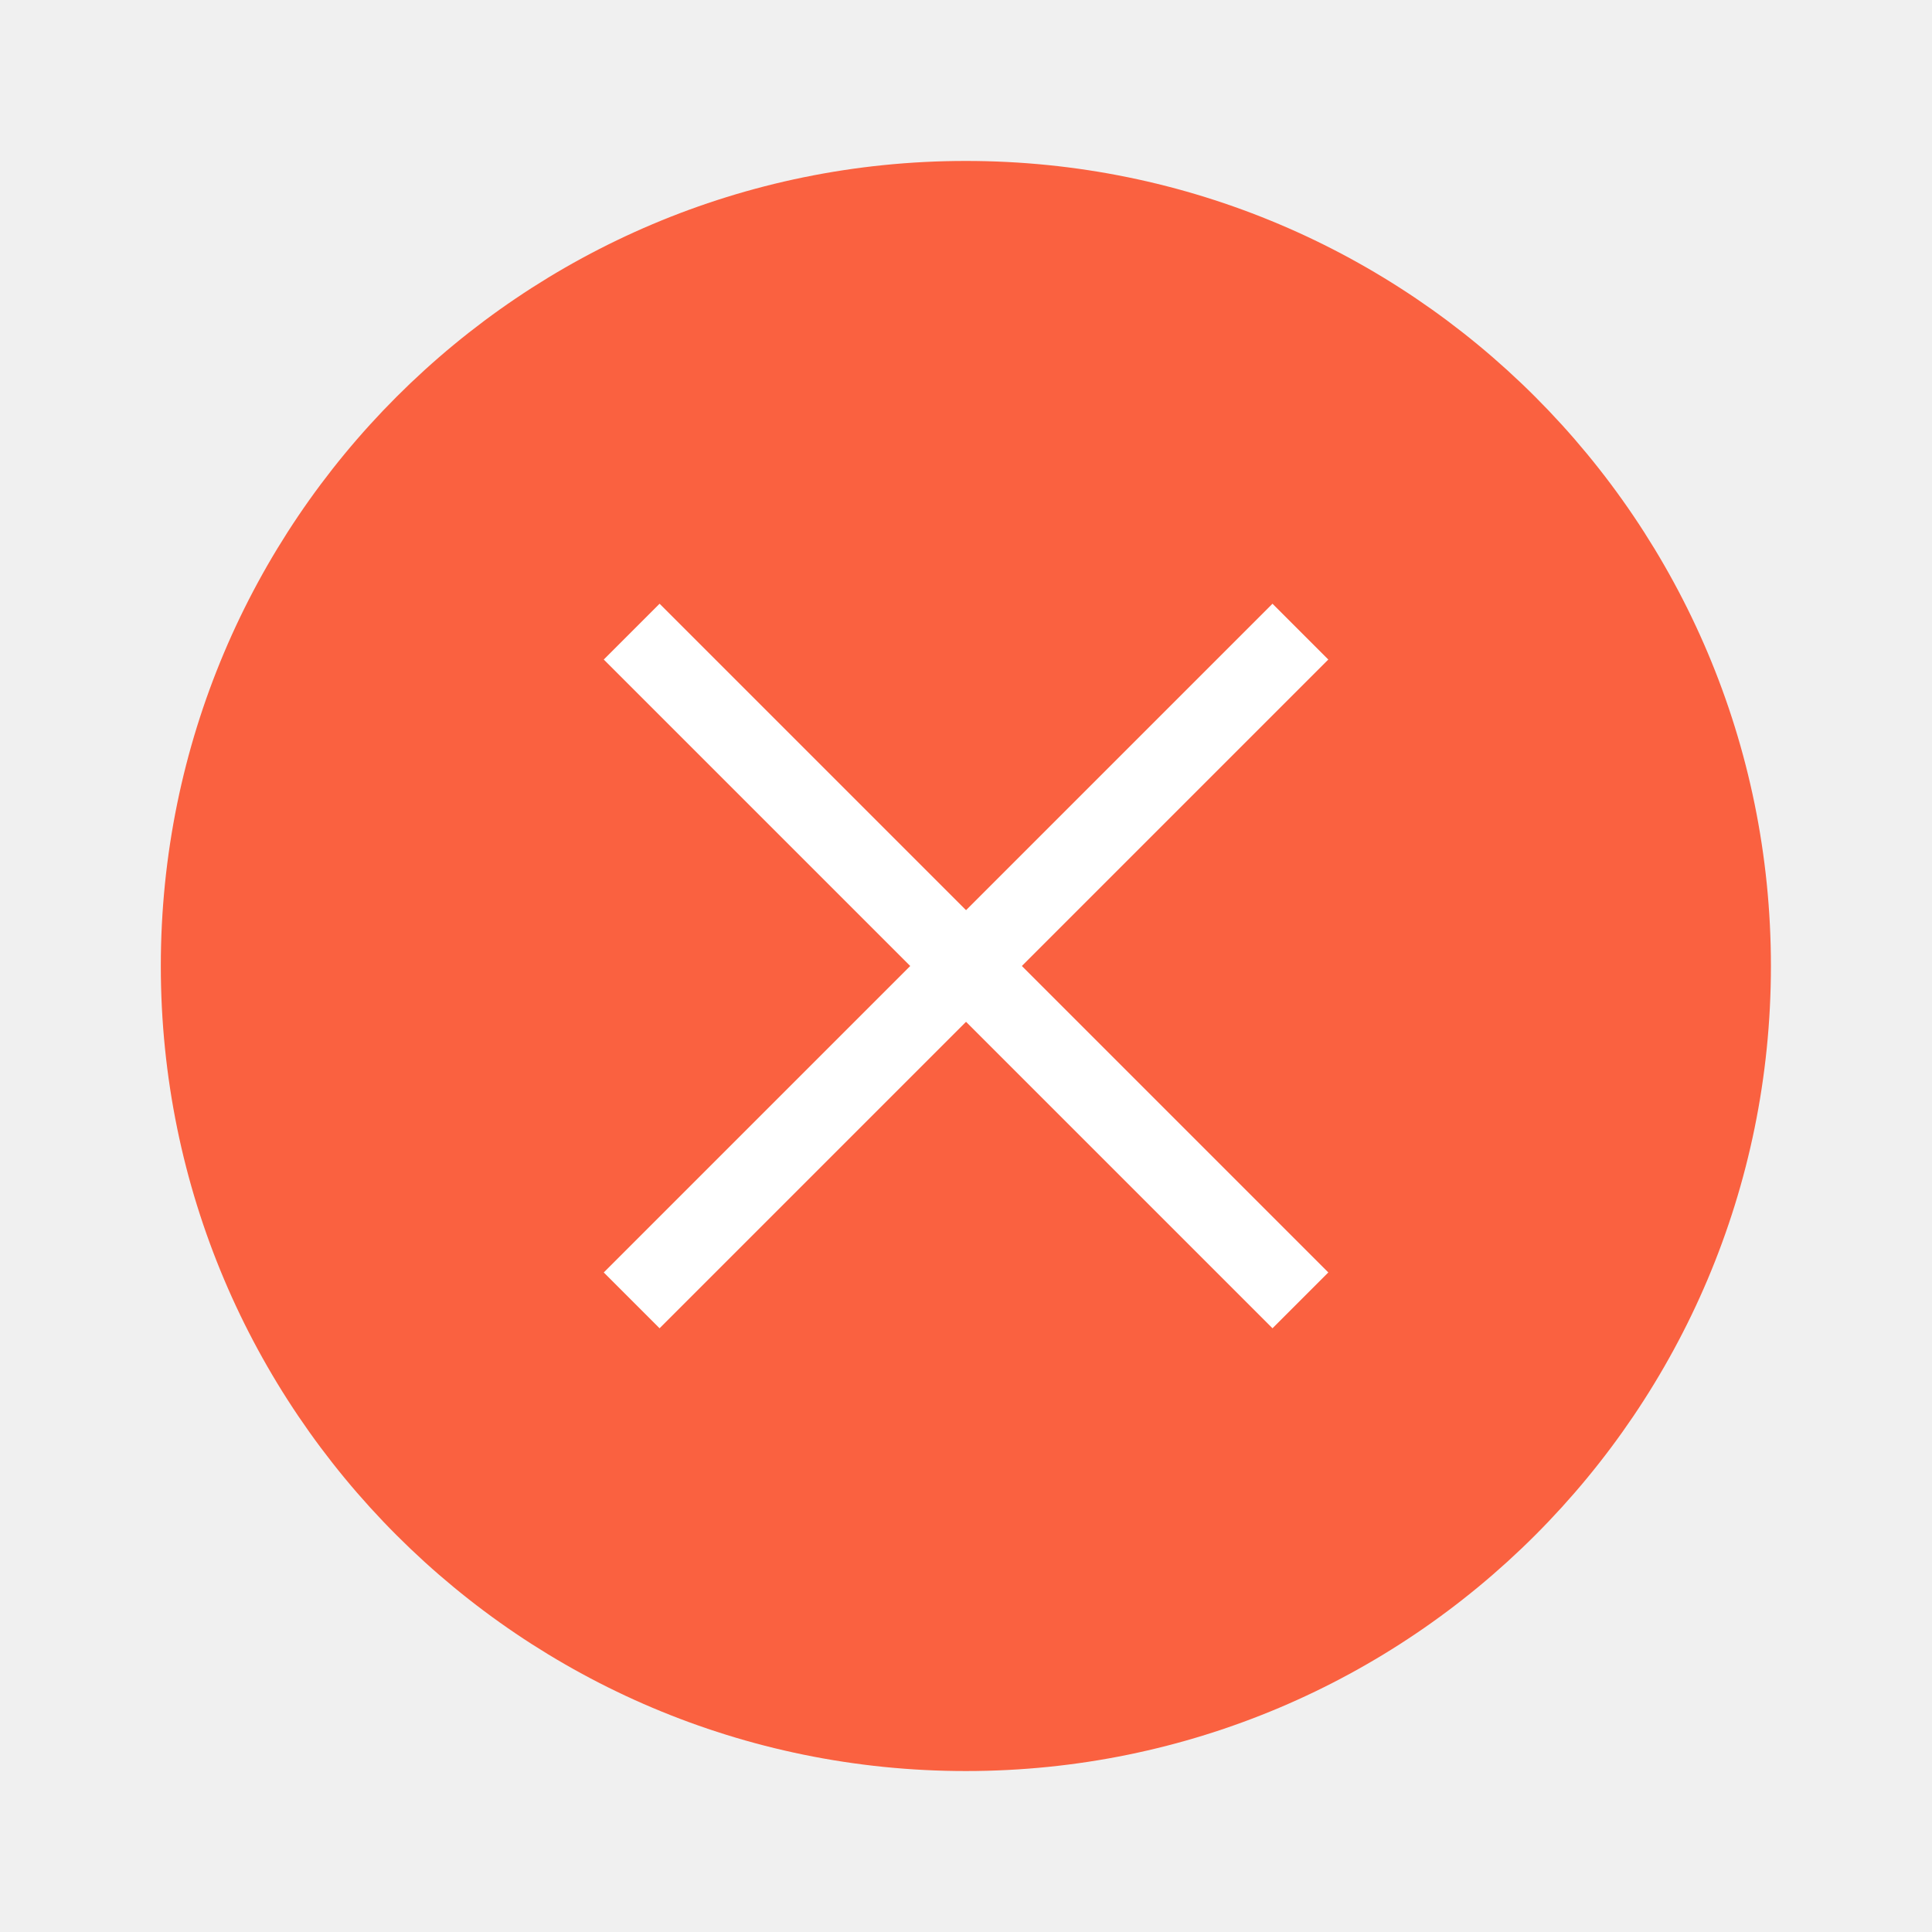
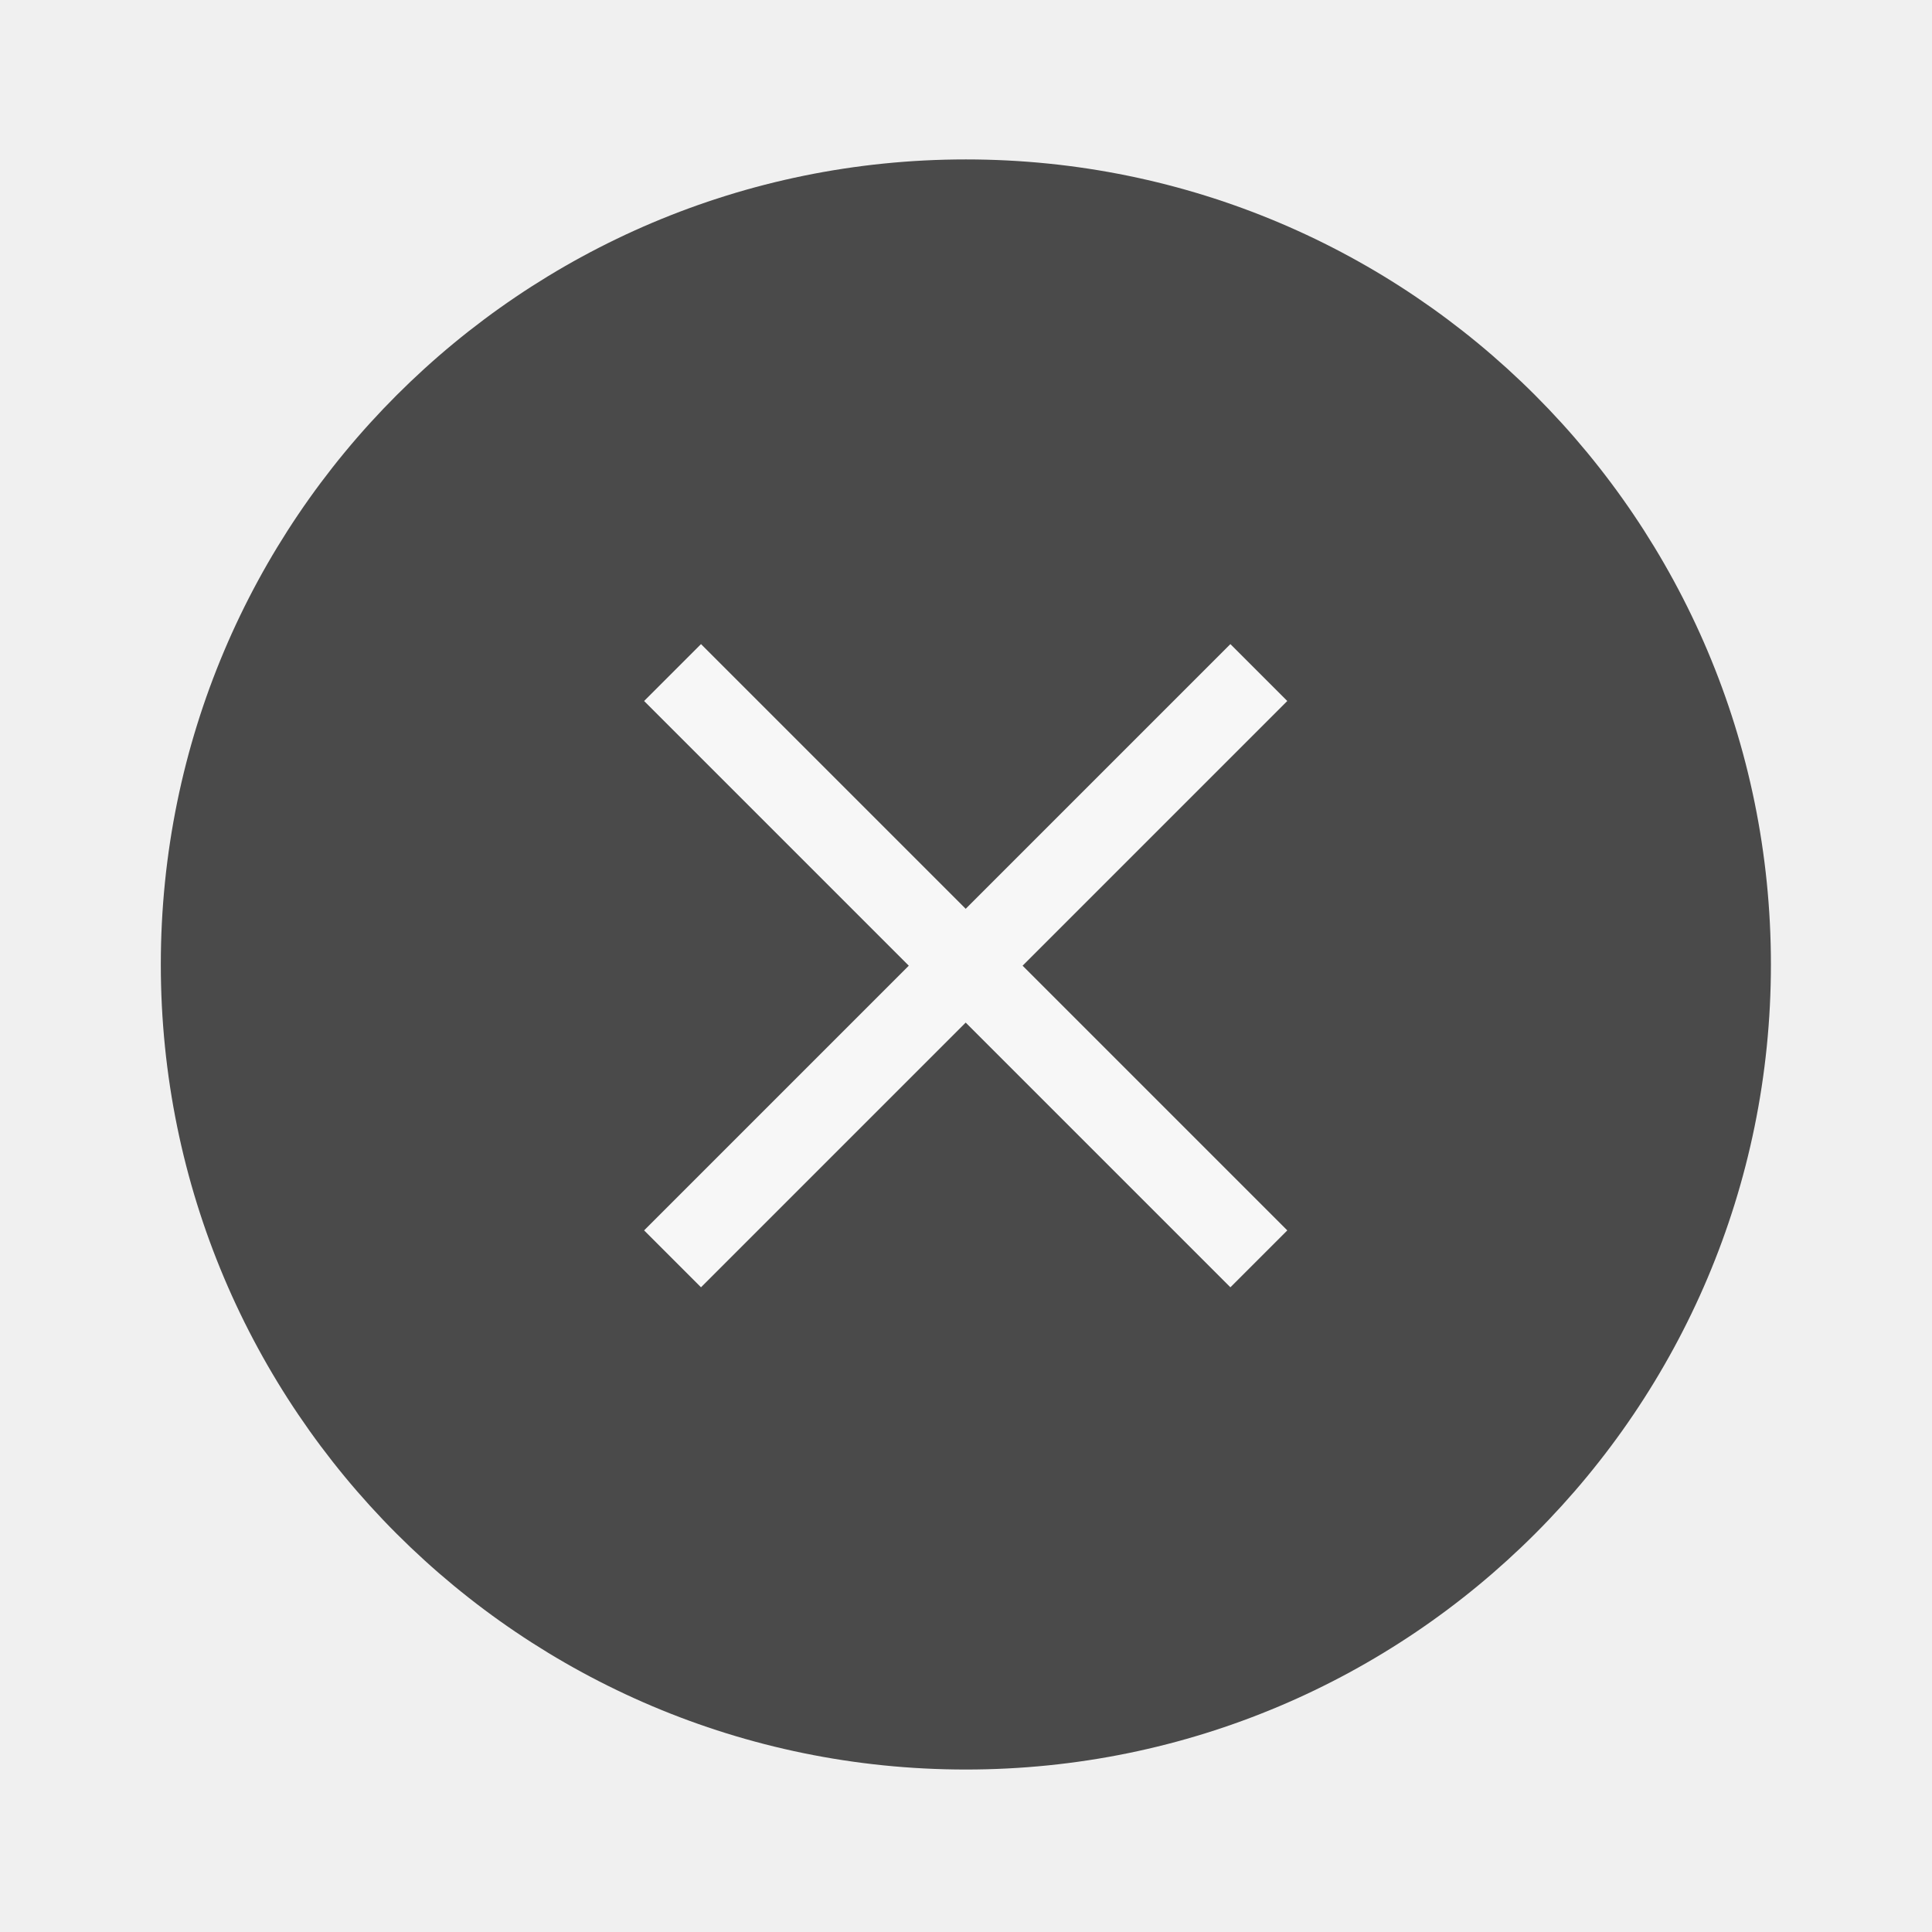
- <svg xmlns="http://www.w3.org/2000/svg" width="24" height="24" version="1.1" viewBox="0 0 6.35 6.35" id="svg4636">
-   <defs id="defs4640" />
-   <g transform="translate(0.2645638,-290.915)" id="g4634">
-     <circle cx="2.91" cy="294.09" r="2.646" id="circle4626" style="fill:#fa6140;stroke-width:0.661" />
-     <g transform="matrix(0.6922639,-0.6922599,0.6922639,0.6922599,-202.6939,92.51637)" id="g4632" style="fill:#ffffff;stroke-width:0.29">
-       <rect x="1.323" y="293.96" width="3.175" height="0.265" id="rect4628" />
-       <rect transform="rotate(-90)" x="-295.68" y="2.778" width="3.175" height="0.265" id="rect4630" />
-     </g>
+ <svg xmlns="http://www.w3.org/2000/svg" width="24" height="24" version="1.1" viewBox="0 0 6.35 6.35">
+   <g transform="translate(.26456 -290.92)">
+     <path d="m5.556 294.09a2.646 2.646 0 0 1-2.646 2.646 2.646 2.646 0 0 1-2.646-2.646 2.646 2.646 0 0 1 2.646-2.646 2.646 2.646 0 0 1 2.646 2.646z" fill="#4a4a4a" stroke-width=".661" />
  </g>
+   <path d="m2.304 2.117-0.187 0.187 0.87 0.87-0.87 0.87 0.187 0.187 0.87-0.87 0.87 0.87 0.187-0.187-0.87-0.87 0.87-0.87-0.187-0.187-0.87 0.87z" fill="#f7f7f7" stroke-width=".3" />
</svg>
